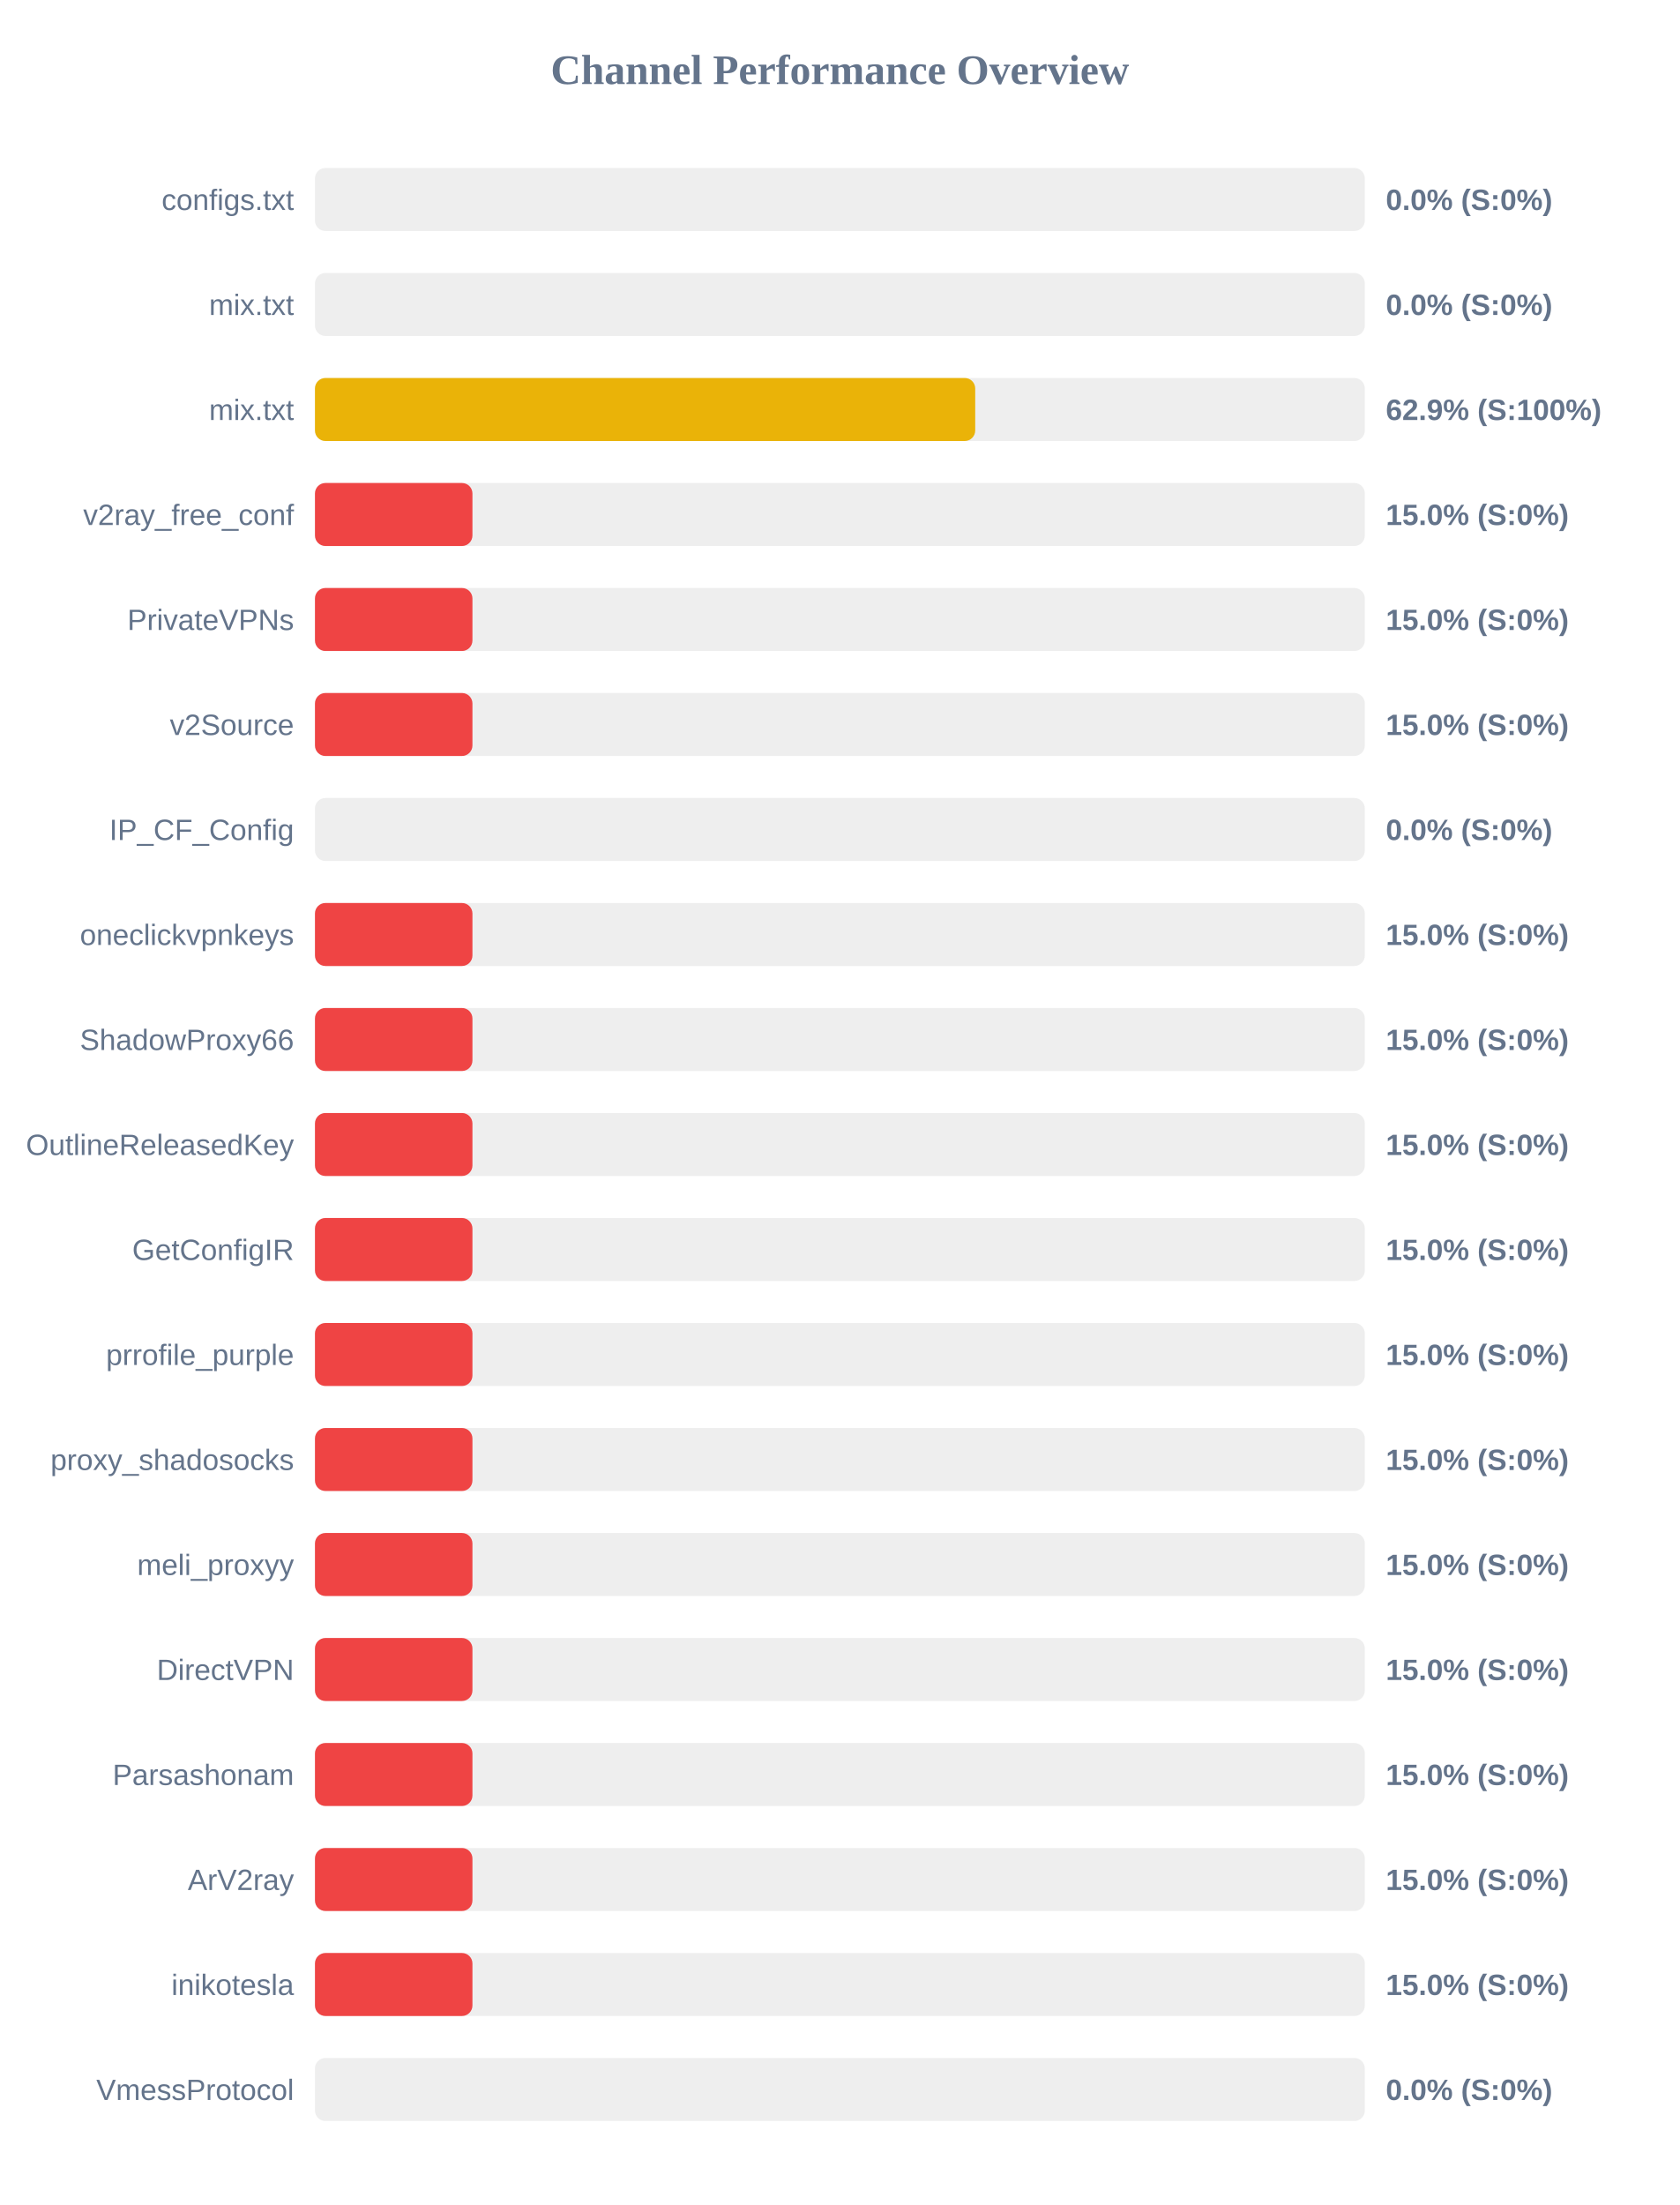
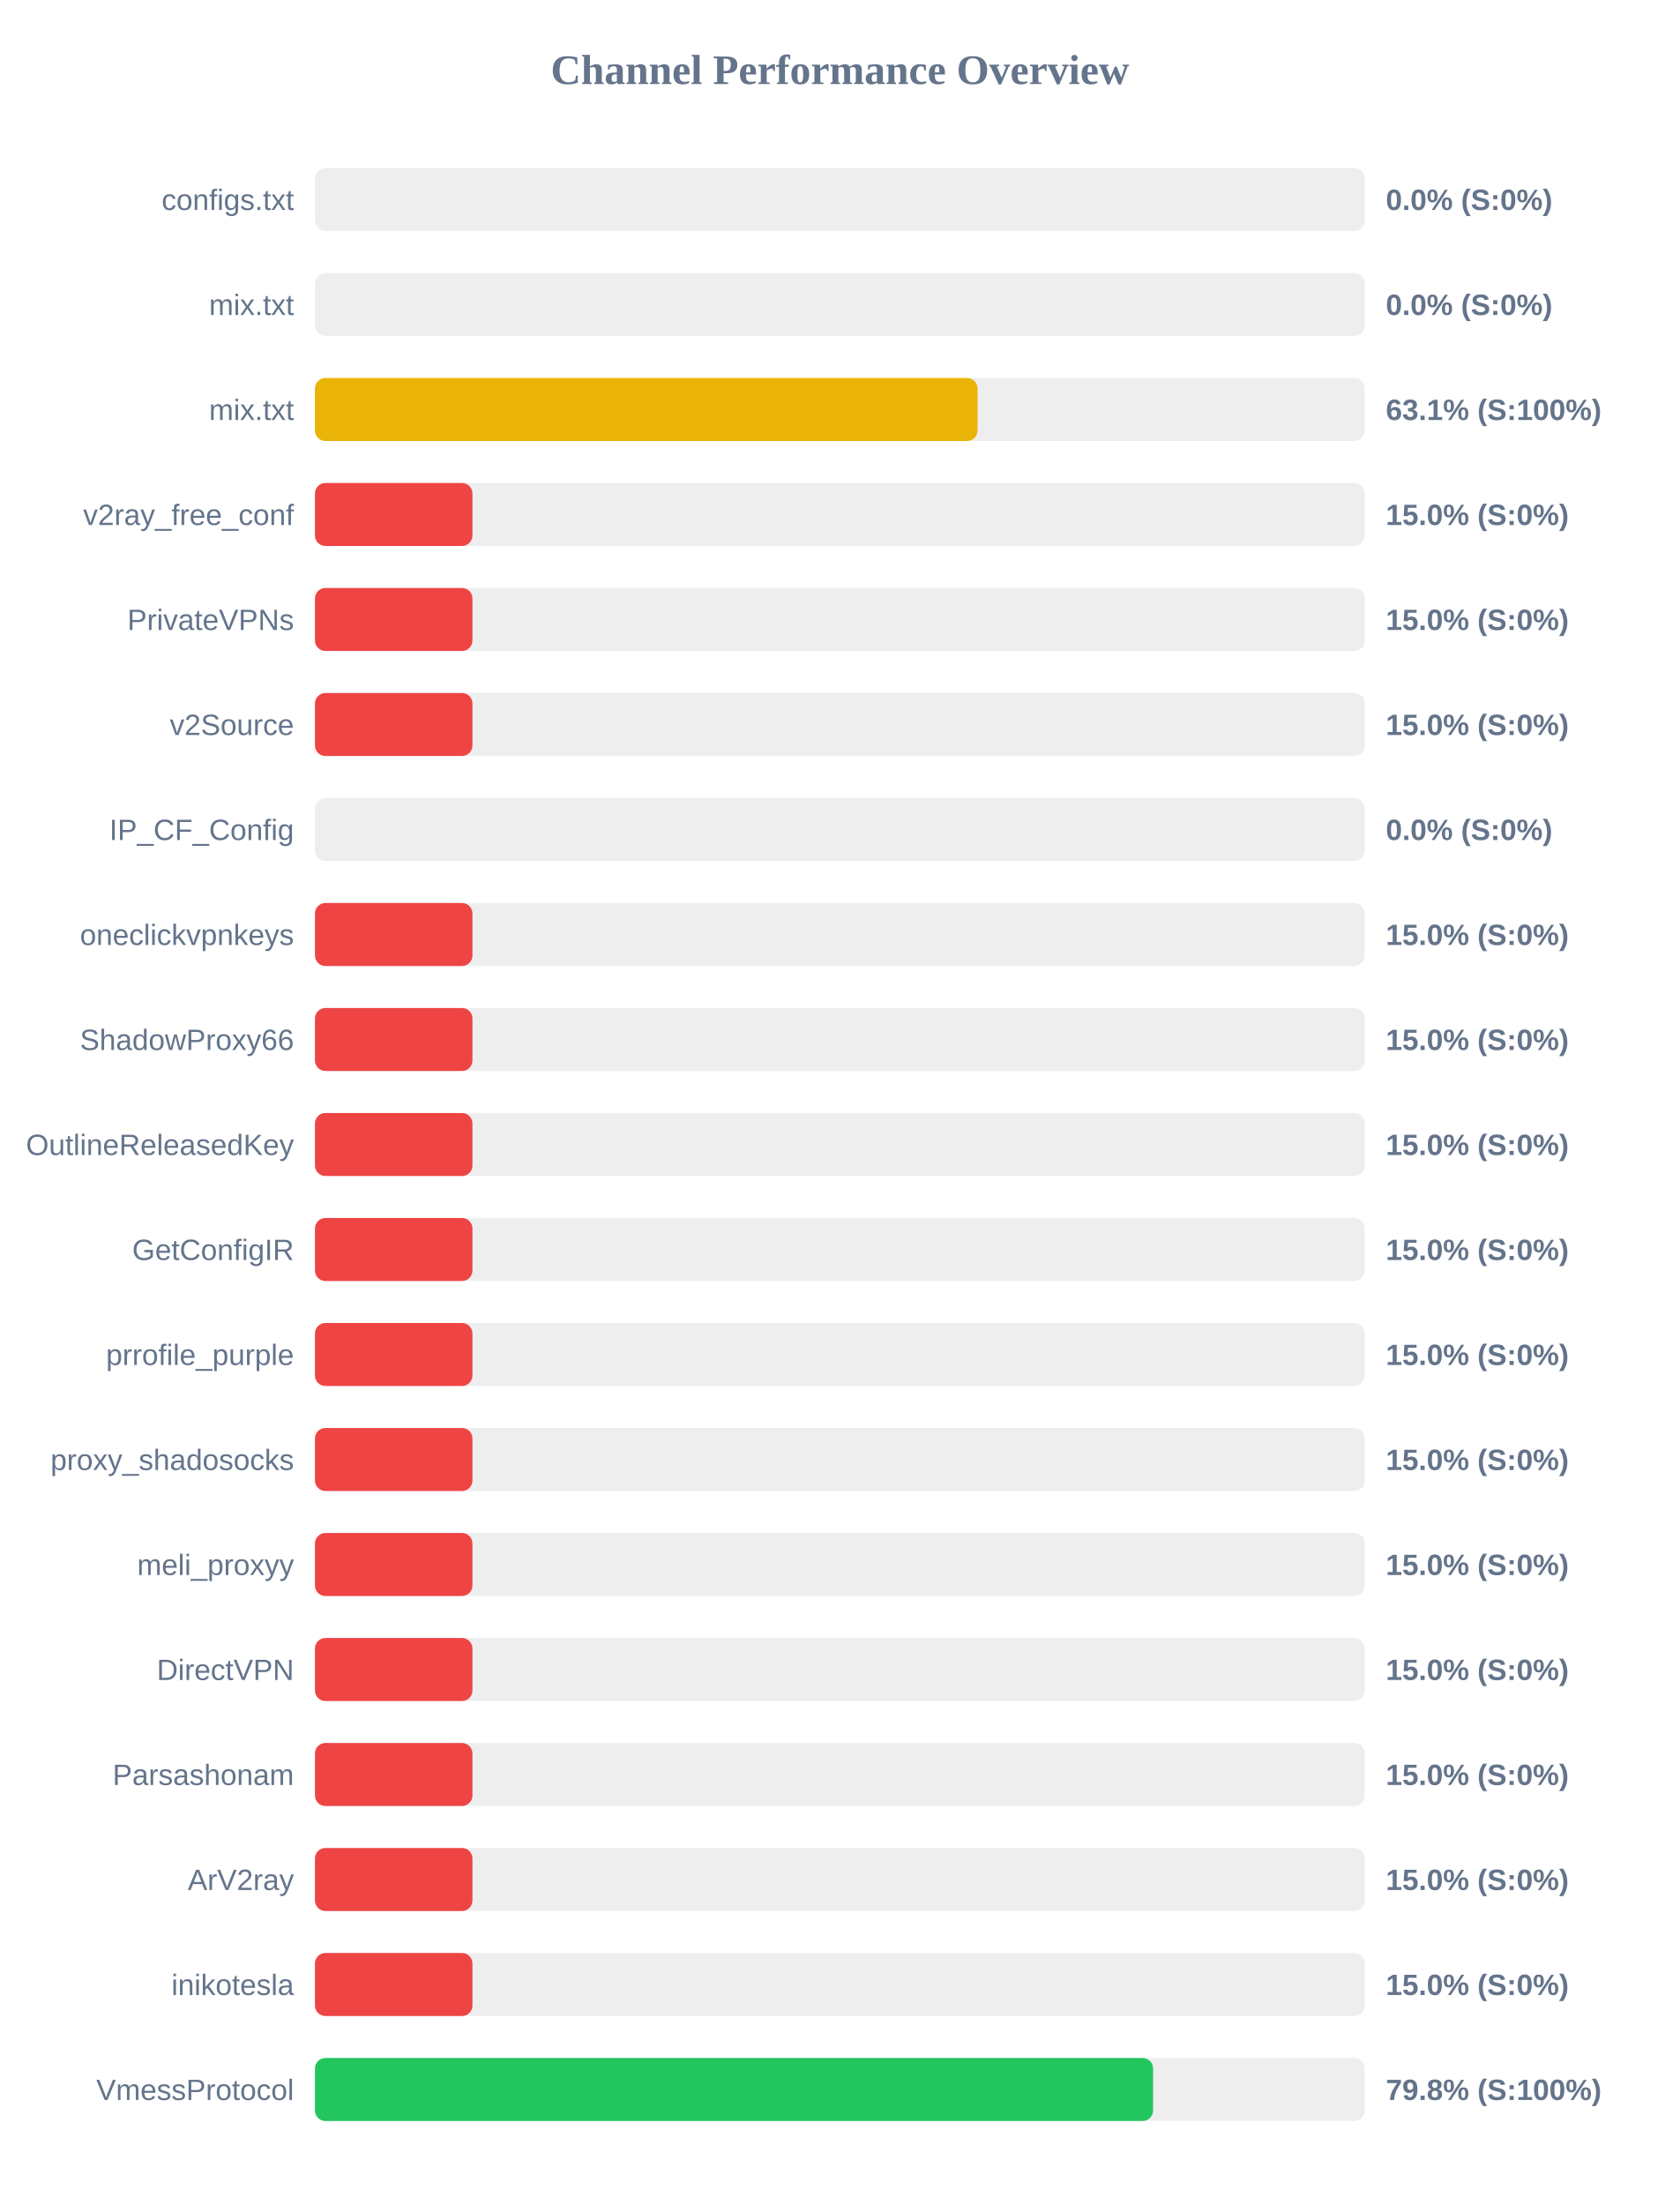
<svg xmlns="http://www.w3.org/2000/svg" width="800" height="1050" version="1.1">
  <style>
        .row { font: 14px Arial; fill: #64748b; }
        .score { font: bold 14px Arial; fill: #64748b; }
    </style>
  <text x="400" y="40" text-anchor="middle" font-size="20px" font-weight="bold" fill="#64748b">Channel Performance Overview</text>
  <rect x="150" y="80" width="500" height="30" fill="#eee" rx="5" />
  <rect x="150" y="80" width="0.0" height="30" fill="#ef4444" rx="5" />
  <text x="140" y="100" text-anchor="end" class="row">configs.txt</text>
  <text x="660" y="100" text-anchor="start" class="score">0.0% (S:0%)</text>
  <rect x="150" y="130" width="500" height="30" fill="#eee" rx="5" />
  <rect x="150" y="130" width="0.0" height="30" fill="#ef4444" rx="5" />
  <text x="140" y="150" text-anchor="end" class="row">mix.txt</text>
  <text x="660" y="150" text-anchor="start" class="score">0.0% (S:0%)</text>
  <rect x="150" y="180" width="500" height="30" fill="#eee" rx="5" />
-   <rect x="150" y="180" width="314.45" height="30" fill="#eab308" rx="5" />
+   <rect x="150" y="180" width="315.55" height="30" fill="#eab308" rx="5" />
  <text x="140" y="200" text-anchor="end" class="row">mix.txt</text>
-   <text x="660" y="200" text-anchor="start" class="score">62.9% (S:100%)</text>
+   <text x="660" y="200" text-anchor="start" class="score">63.1% (S:100%)</text>
  <rect x="150" y="230" width="500" height="30" fill="#eee" rx="5" />
  <rect x="150" y="230" width="75.0" height="30" fill="#ef4444" rx="5" />
  <text x="140" y="250" text-anchor="end" class="row">v2ray_free_conf</text>
  <text x="660" y="250" text-anchor="start" class="score">15.0% (S:0%)</text>
  <rect x="150" y="280" width="500" height="30" fill="#eee" rx="5" />
  <rect x="150" y="280" width="75.0" height="30" fill="#ef4444" rx="5" />
  <text x="140" y="300" text-anchor="end" class="row">PrivateVPNs</text>
  <text x="660" y="300" text-anchor="start" class="score">15.0% (S:0%)</text>
  <rect x="150" y="330" width="500" height="30" fill="#eee" rx="5" />
  <rect x="150" y="330" width="75.0" height="30" fill="#ef4444" rx="5" />
  <text x="140" y="350" text-anchor="end" class="row">v2Source</text>
  <text x="660" y="350" text-anchor="start" class="score">15.0% (S:0%)</text>
  <rect x="150" y="380" width="500" height="30" fill="#eee" rx="5" />
  <rect x="150" y="380" width="0.0" height="30" fill="#ef4444" rx="5" />
  <text x="140" y="400" text-anchor="end" class="row">IP_CF_Config</text>
  <text x="660" y="400" text-anchor="start" class="score">0.0% (S:0%)</text>
  <rect x="150" y="430" width="500" height="30" fill="#eee" rx="5" />
  <rect x="150" y="430" width="75.0" height="30" fill="#ef4444" rx="5" />
  <text x="140" y="450" text-anchor="end" class="row">oneclickvpnkeys</text>
  <text x="660" y="450" text-anchor="start" class="score">15.0% (S:0%)</text>
  <rect x="150" y="480" width="500" height="30" fill="#eee" rx="5" />
  <rect x="150" y="480" width="75.0" height="30" fill="#ef4444" rx="5" />
  <text x="140" y="500" text-anchor="end" class="row">ShadowProxy66</text>
  <text x="660" y="500" text-anchor="start" class="score">15.0% (S:0%)</text>
  <rect x="150" y="530" width="500" height="30" fill="#eee" rx="5" />
  <rect x="150" y="530" width="75.0" height="30" fill="#ef4444" rx="5" />
  <text x="140" y="550" text-anchor="end" class="row">OutlineReleasedKey</text>
  <text x="660" y="550" text-anchor="start" class="score">15.0% (S:0%)</text>
  <rect x="150" y="580" width="500" height="30" fill="#eee" rx="5" />
  <rect x="150" y="580" width="75.0" height="30" fill="#ef4444" rx="5" />
  <text x="140" y="600" text-anchor="end" class="row">GetConfigIR</text>
  <text x="660" y="600" text-anchor="start" class="score">15.0% (S:0%)</text>
  <rect x="150" y="630" width="500" height="30" fill="#eee" rx="5" />
  <rect x="150" y="630" width="75.0" height="30" fill="#ef4444" rx="5" />
  <text x="140" y="650" text-anchor="end" class="row">prrofile_purple</text>
  <text x="660" y="650" text-anchor="start" class="score">15.0% (S:0%)</text>
  <rect x="150" y="680" width="500" height="30" fill="#eee" rx="5" />
  <rect x="150" y="680" width="75.0" height="30" fill="#ef4444" rx="5" />
  <text x="140" y="700" text-anchor="end" class="row">proxy_shadosocks</text>
  <text x="660" y="700" text-anchor="start" class="score">15.0% (S:0%)</text>
  <rect x="150" y="730" width="500" height="30" fill="#eee" rx="5" />
  <rect x="150" y="730" width="75.0" height="30" fill="#ef4444" rx="5" />
  <text x="140" y="750" text-anchor="end" class="row">meli_proxyy</text>
  <text x="660" y="750" text-anchor="start" class="score">15.0% (S:0%)</text>
  <rect x="150" y="780" width="500" height="30" fill="#eee" rx="5" />
  <rect x="150" y="780" width="75.0" height="30" fill="#ef4444" rx="5" />
  <text x="140" y="800" text-anchor="end" class="row">DirectVPN</text>
  <text x="660" y="800" text-anchor="start" class="score">15.0% (S:0%)</text>
  <rect x="150" y="830" width="500" height="30" fill="#eee" rx="5" />
  <rect x="150" y="830" width="75.0" height="30" fill="#ef4444" rx="5" />
  <text x="140" y="850" text-anchor="end" class="row">Parsashonam</text>
  <text x="660" y="850" text-anchor="start" class="score">15.0% (S:0%)</text>
  <rect x="150" y="880" width="500" height="30" fill="#eee" rx="5" />
  <rect x="150" y="880" width="75.0" height="30" fill="#ef4444" rx="5" />
  <text x="140" y="900" text-anchor="end" class="row">ArV2ray</text>
  <text x="660" y="900" text-anchor="start" class="score">15.0% (S:0%)</text>
  <rect x="150" y="930" width="500" height="30" fill="#eee" rx="5" />
  <rect x="150" y="930" width="75.0" height="30" fill="#ef4444" rx="5" />
  <text x="140" y="950" text-anchor="end" class="row">inikotesla</text>
  <text x="660" y="950" text-anchor="start" class="score">15.0% (S:0%)</text>
  <rect x="150" y="980" width="500" height="30" fill="#eee" rx="5" />
-   <rect x="150" y="980" width="0.0" height="30" fill="#ef4444" rx="5" />
+   <rect x="150" y="980" width="399.15" height="30" fill="#22c55e" rx="5" />
  <text x="140" y="1000" text-anchor="end" class="row">VmessProtocol</text>
-   <text x="660" y="1000" text-anchor="start" class="score">0.0% (S:0%)</text>
+   <text x="660" y="1000" text-anchor="start" class="score">79.8% (S:100%)</text>
</svg>
